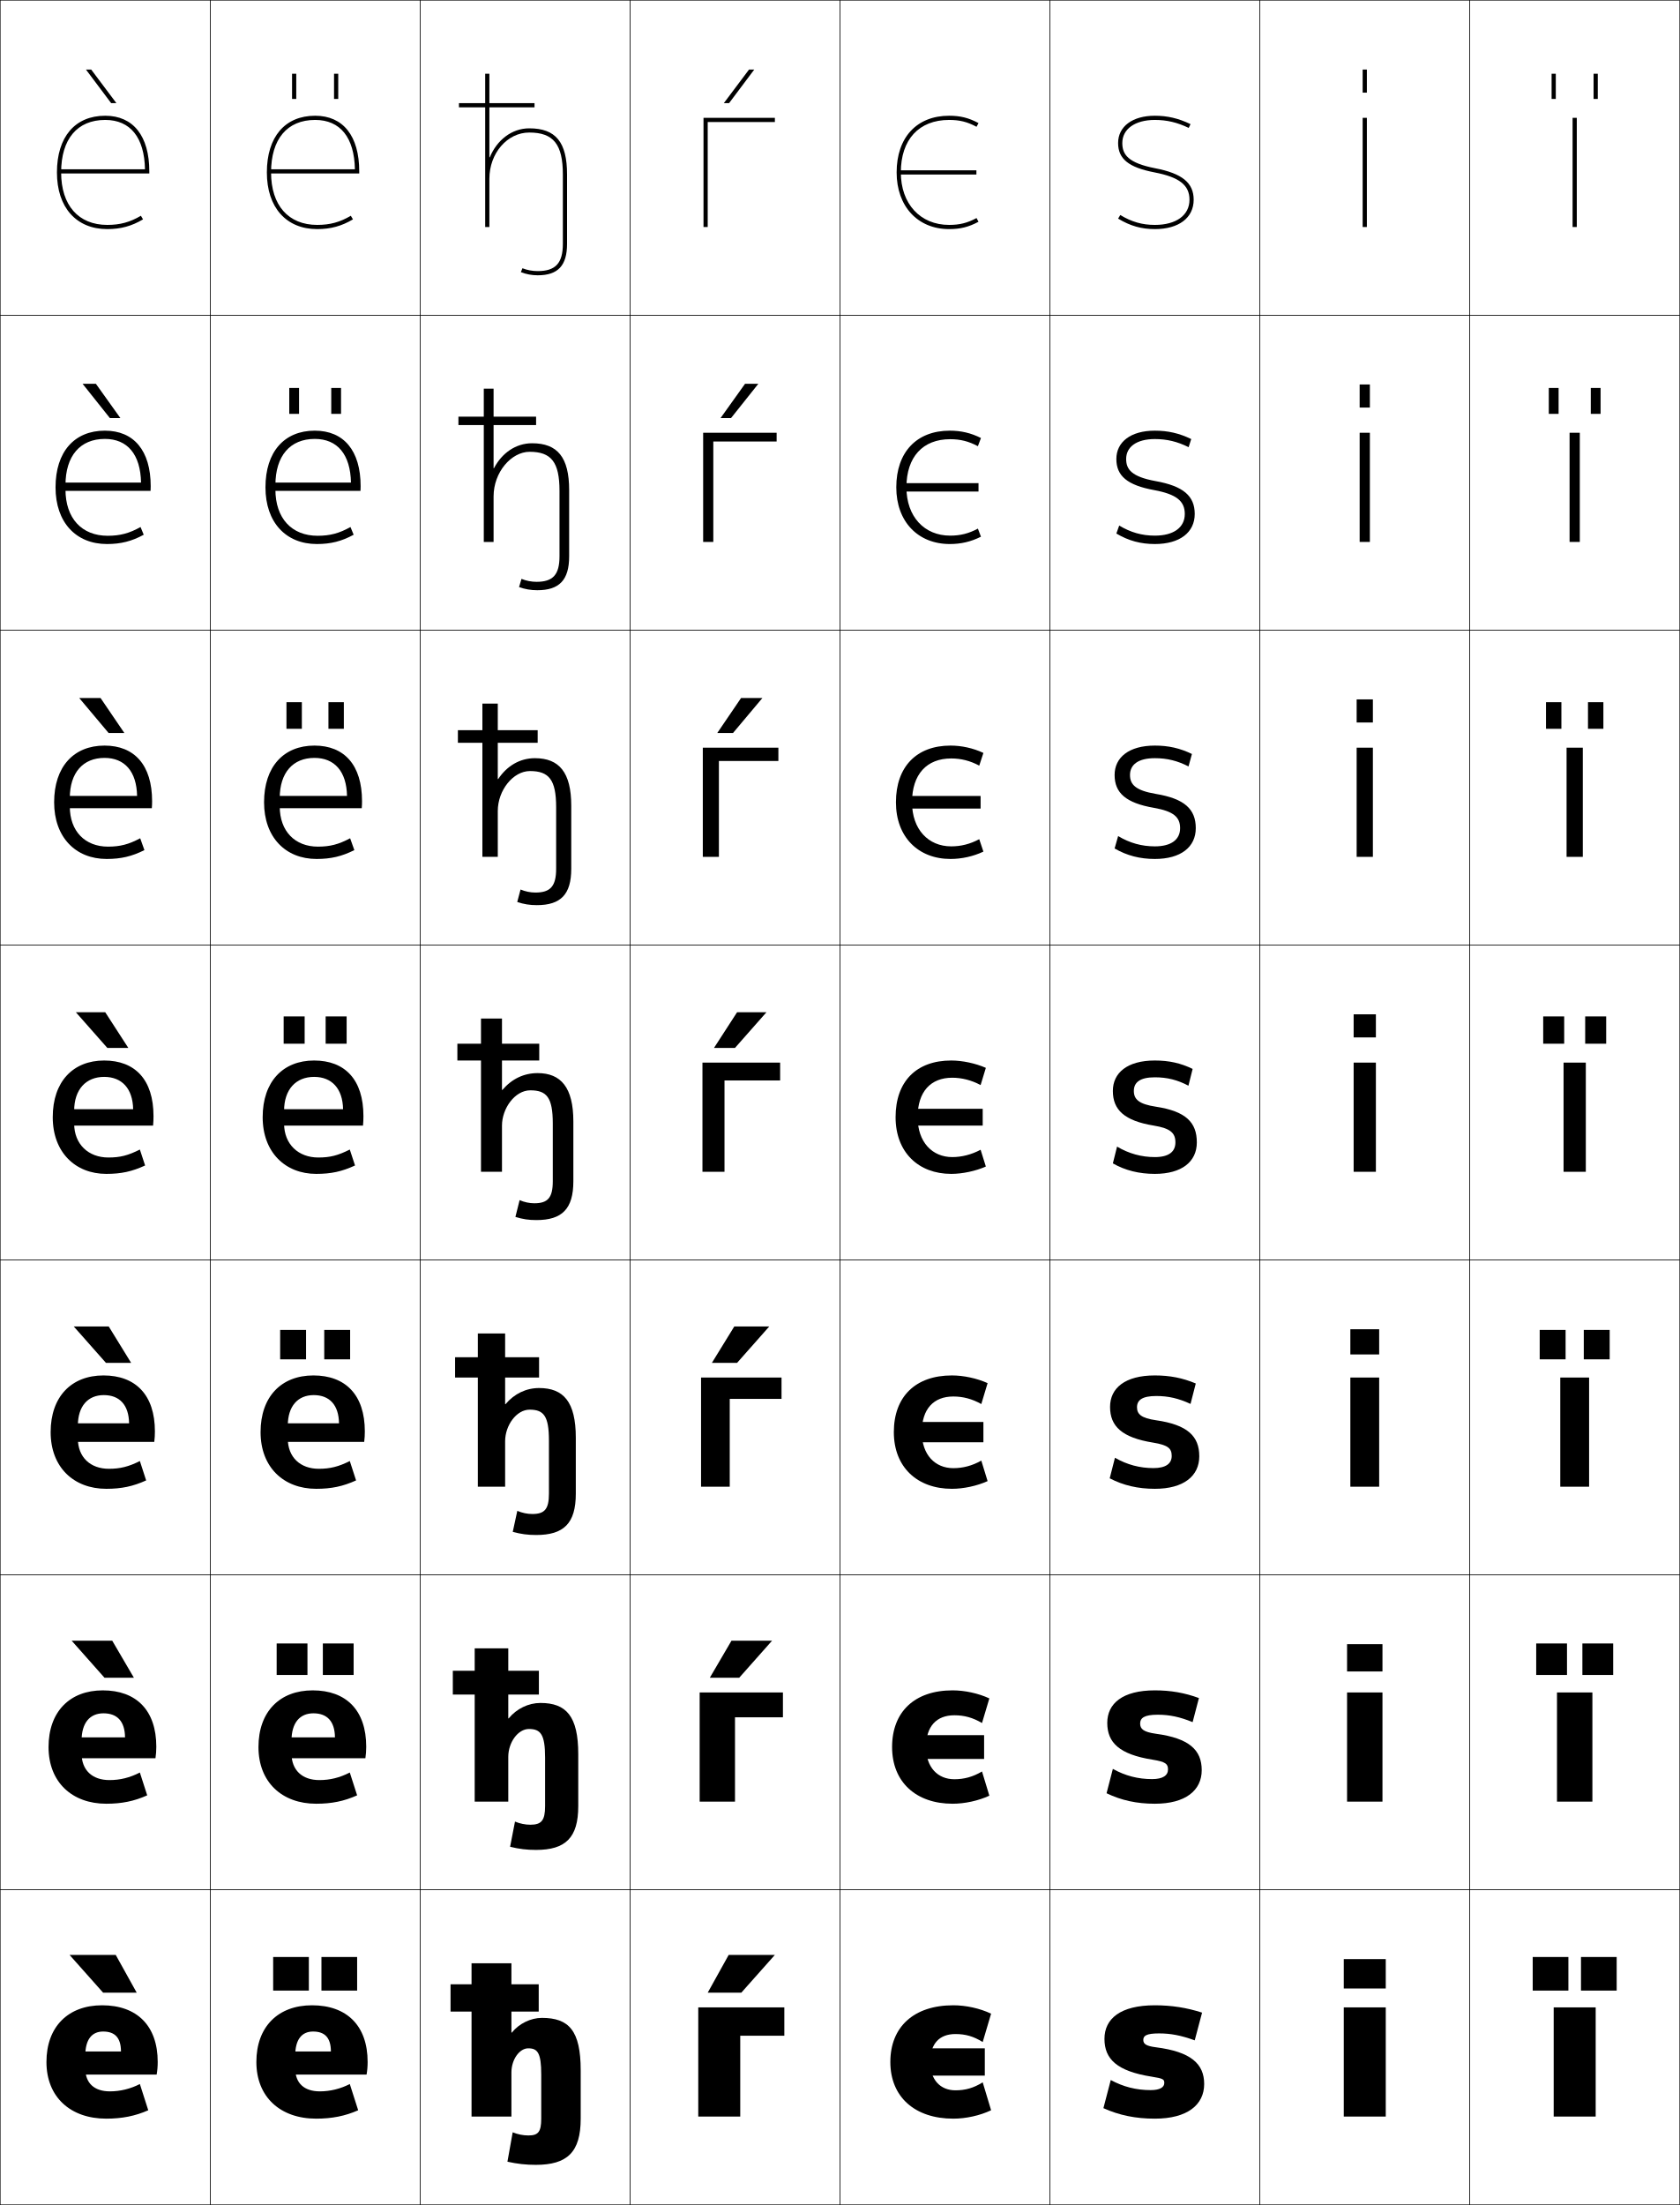
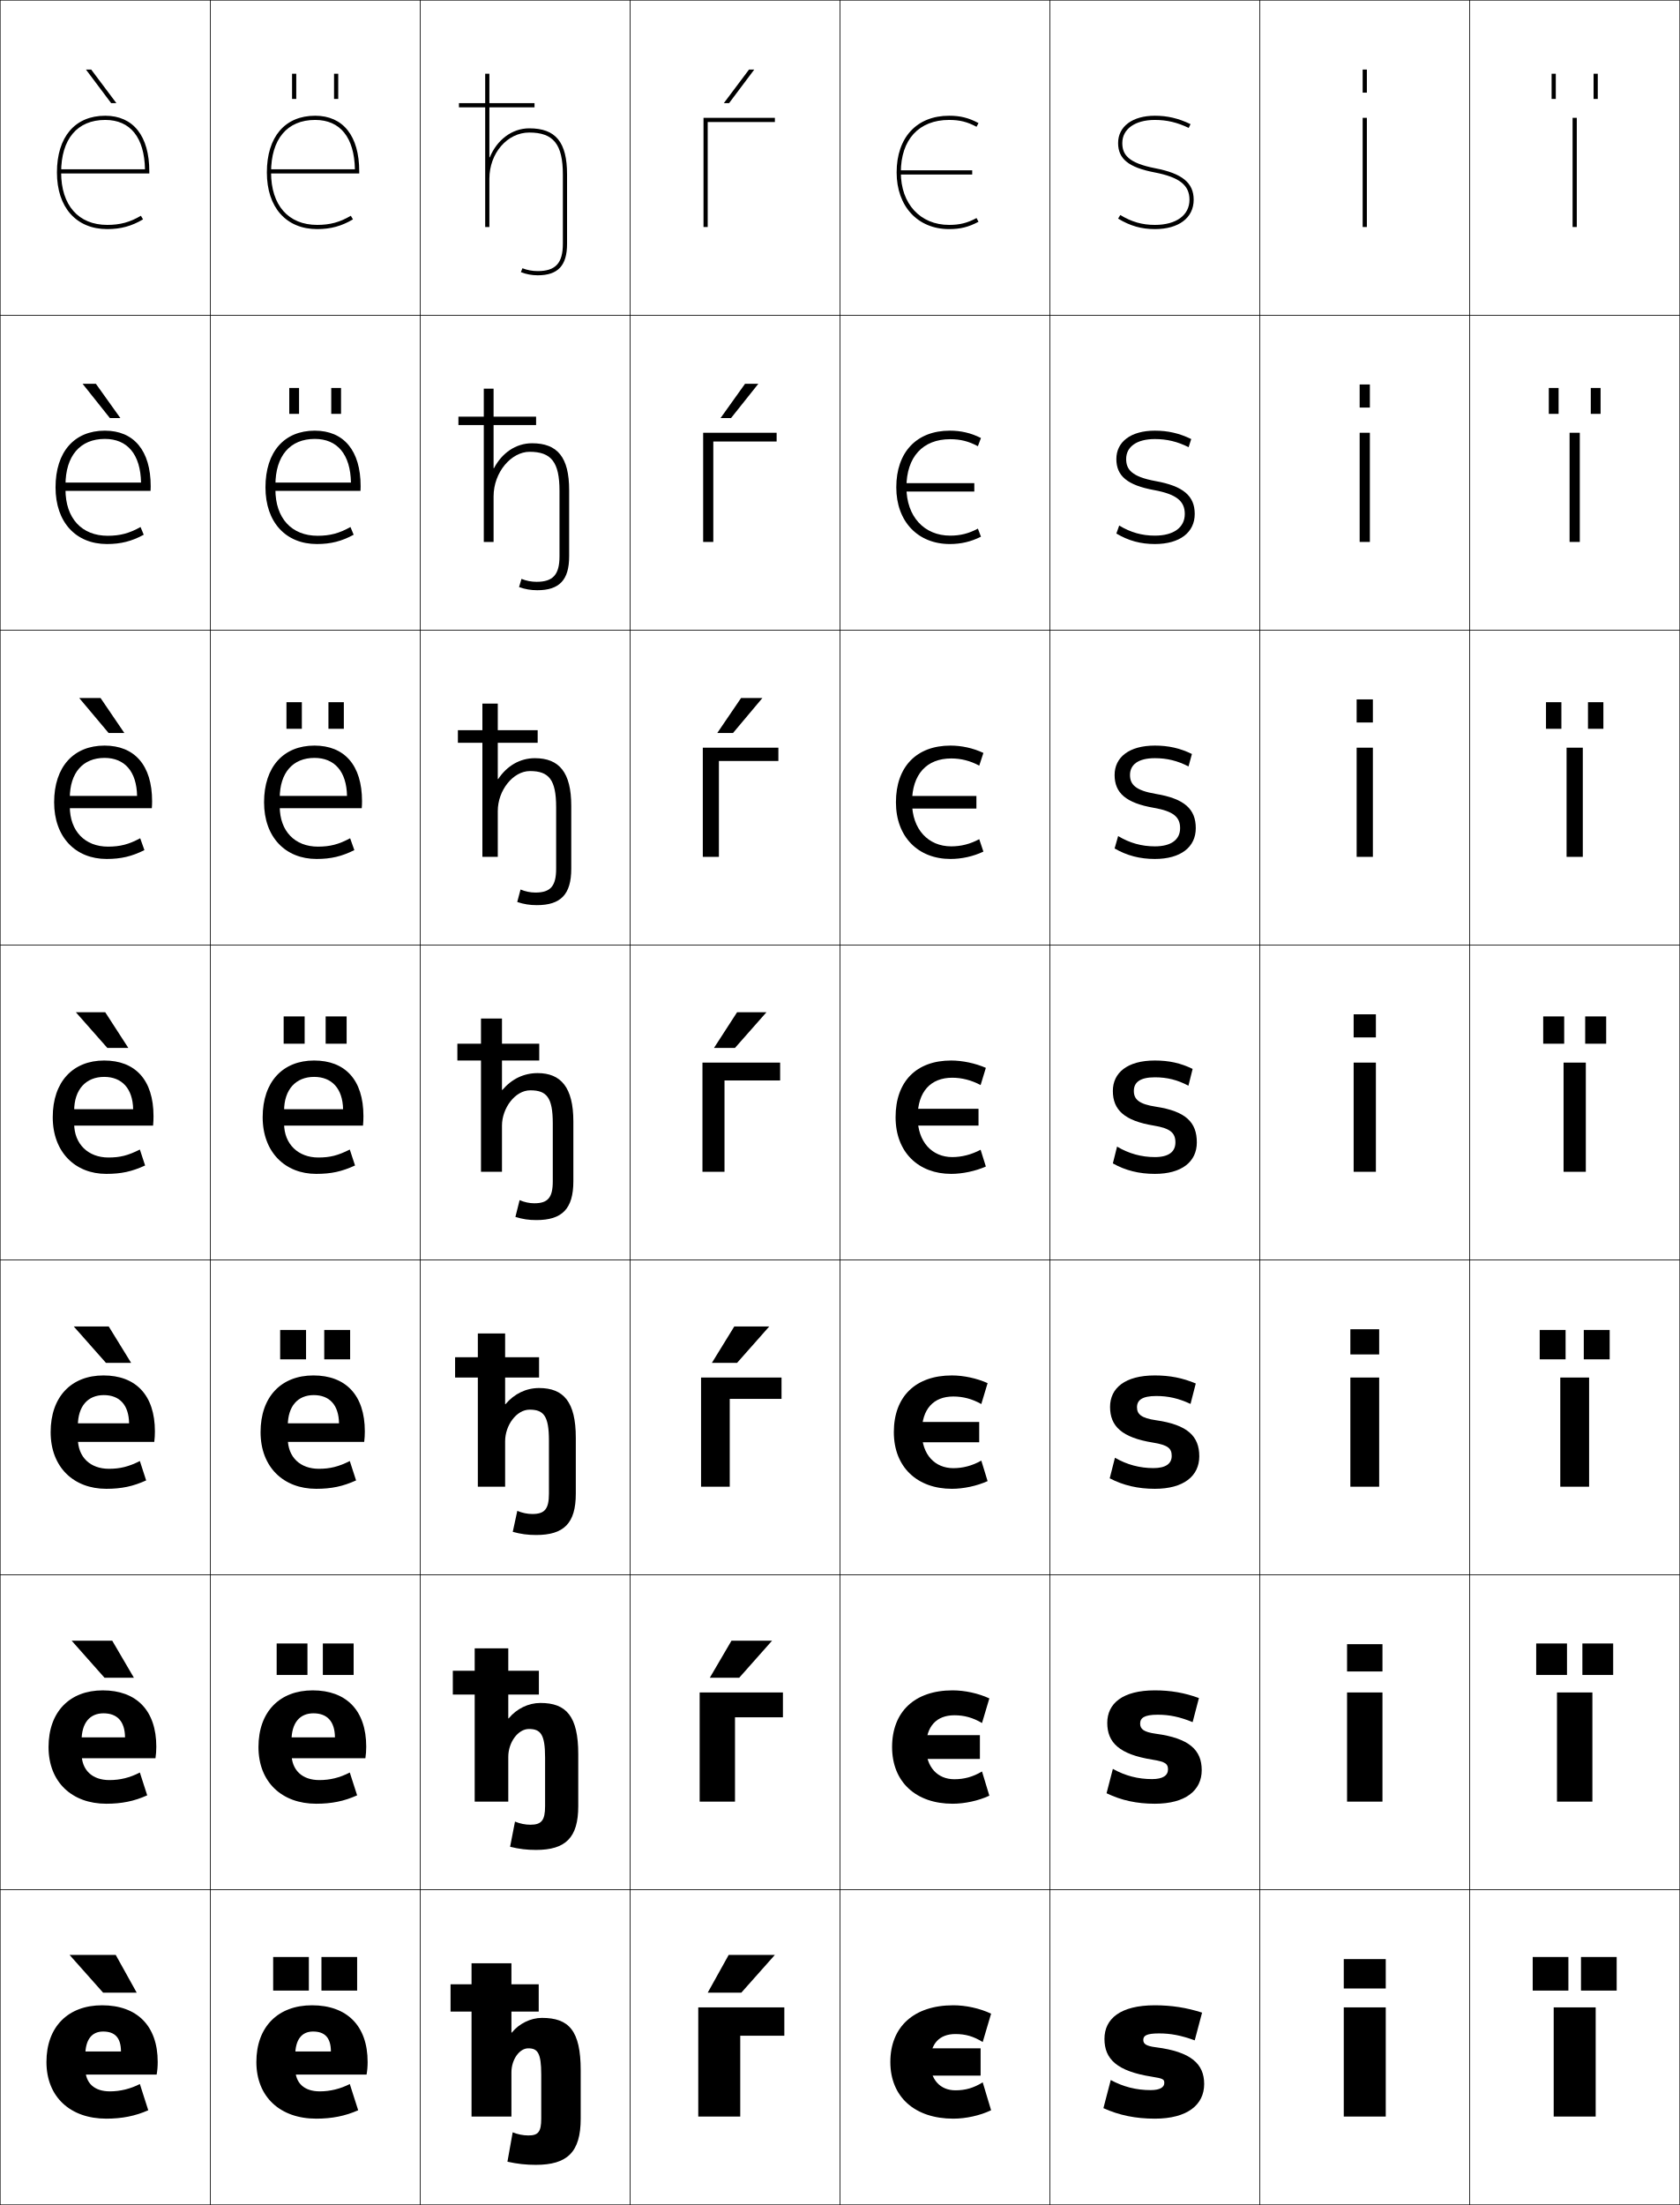
<svg xmlns="http://www.w3.org/2000/svg" width="800.25" height="1050.25" viewBox="0 0 800.25 1050.25" overflow="visible" enable-background="new 0 0 800.25 1050.25" xml:space="preserve">
  <g id="レイヤー1">
    <g>
      <rect x="0.125" y="0.125" fill="none" stroke="#000000" stroke-width="0.25" width="100" height="150" />
      <rect x="0.125" y="150.125" fill="none" stroke="#000000" stroke-width="0.25" width="100" height="150" />
      <rect x="0.125" y="300.125" fill="none" stroke="#000000" stroke-width="0.25" width="100" height="150" />
      <rect x="0.125" y="450.125" fill="none" stroke="#000000" stroke-width="0.25" width="100" height="150" />
      <rect x="0.125" y="600.125" fill="none" stroke="#000000" stroke-width="0.25" width="100" height="150" />
      <rect x="0.125" y="750.125" fill="none" stroke="#000000" stroke-width="0.25" width="100" height="150" />
      <rect x="0.125" y="900.125" fill="none" stroke="#000000" stroke-width="0.25" width="100" height="150" />
      <rect x="100.125" y="0.125" fill="none" stroke="#000000" stroke-width="0.25" width="100" height="150" />
      <rect x="100.125" y="150.125" fill="none" stroke="#000000" stroke-width="0.25" width="100" height="150" />
      <rect x="100.125" y="300.125" fill="none" stroke="#000000" stroke-width="0.25" width="100" height="150" />
      <rect x="100.125" y="450.125" fill="none" stroke="#000000" stroke-width="0.25" width="100" height="150" />
      <rect x="100.125" y="600.125" fill="none" stroke="#000000" stroke-width="0.25" width="100" height="150" />
      <rect x="100.125" y="750.125" fill="none" stroke="#000000" stroke-width="0.25" width="100" height="150" />
      <rect x="100.125" y="900.125" fill="none" stroke="#000000" stroke-width="0.25" width="100" height="150" />
      <rect x="200.125" y="0.125" fill="none" stroke="#000000" stroke-width="0.25" width="100" height="150" />
      <rect x="200.125" y="150.125" fill="none" stroke="#000000" stroke-width="0.25" width="100" height="150" />
      <rect x="200.125" y="300.125" fill="none" stroke="#000000" stroke-width="0.25" width="100" height="150" />
      <rect x="200.125" y="450.125" fill="none" stroke="#000000" stroke-width="0.25" width="100" height="150" />
      <rect x="200.125" y="600.125" fill="none" stroke="#000000" stroke-width="0.25" width="100" height="150" />
      <rect x="200.125" y="750.125" fill="none" stroke="#000000" stroke-width="0.25" width="100" height="150" />
      <rect x="200.125" y="900.125" fill="none" stroke="#000000" stroke-width="0.25" width="100" height="150" />
      <rect x="300.125" y="0.125" fill="none" stroke="#000000" stroke-width="0.25" width="100" height="150" />
      <rect x="300.125" y="150.125" fill="none" stroke="#000000" stroke-width="0.25" width="100" height="150" />
      <rect x="300.125" y="300.125" fill="none" stroke="#000000" stroke-width="0.25" width="100" height="150" />
      <rect x="300.125" y="450.125" fill="none" stroke="#000000" stroke-width="0.25" width="100" height="150" />
      <rect x="300.125" y="600.125" fill="none" stroke="#000000" stroke-width="0.25" width="100" height="150" />
      <rect x="300.125" y="750.125" fill="none" stroke="#000000" stroke-width="0.25" width="100" height="150" />
      <rect x="300.125" y="900.125" fill="none" stroke="#000000" stroke-width="0.25" width="100" height="150" />
      <rect x="400.125" y="0.125" fill="none" stroke="#000000" stroke-width="0.25" width="100" height="150" />
      <rect x="400.125" y="150.125" fill="none" stroke="#000000" stroke-width="0.25" width="100" height="150" />
      <rect x="400.125" y="300.125" fill="none" stroke="#000000" stroke-width="0.25" width="100" height="150" />
      <rect x="400.125" y="450.125" fill="none" stroke="#000000" stroke-width="0.25" width="100" height="150" />
      <rect x="400.125" y="600.125" fill="none" stroke="#000000" stroke-width="0.25" width="100" height="150" />
      <rect x="400.125" y="750.125" fill="none" stroke="#000000" stroke-width="0.25" width="100" height="150" />
      <rect x="400.125" y="900.125" fill="none" stroke="#000000" stroke-width="0.25" width="100" height="150" />
      <rect x="500.125" y="0.125" fill="none" stroke="#000000" stroke-width="0.25" width="100" height="150" />
      <rect x="500.125" y="150.125" fill="none" stroke="#000000" stroke-width="0.25" width="100" height="150" />
      <rect x="500.125" y="300.125" fill="none" stroke="#000000" stroke-width="0.25" width="100" height="150" />
      <rect x="500.125" y="450.125" fill="none" stroke="#000000" stroke-width="0.25" width="100" height="150" />
      <rect x="500.125" y="600.125" fill="none" stroke="#000000" stroke-width="0.25" width="100" height="150" />
      <rect x="500.125" y="750.125" fill="none" stroke="#000000" stroke-width="0.25" width="100" height="150" />
      <rect x="500.125" y="900.125" fill="none" stroke="#000000" stroke-width="0.25" width="100" height="150" />
      <rect x="600.125" y="0.125" fill="none" stroke="#000000" stroke-width="0.25" width="100" height="150" />
      <rect x="600.125" y="150.125" fill="none" stroke="#000000" stroke-width="0.25" width="100" height="150" />
      <rect x="600.125" y="300.125" fill="none" stroke="#000000" stroke-width="0.25" width="100" height="150" />
      <rect x="600.125" y="450.125" fill="none" stroke="#000000" stroke-width="0.25" width="100" height="150" />
      <rect x="600.125" y="600.125" fill="none" stroke="#000000" stroke-width="0.25" width="100" height="150" />
      <rect x="600.125" y="750.125" fill="none" stroke="#000000" stroke-width="0.25" width="100" height="150" />
      <rect x="600.125" y="900.125" fill="none" stroke="#000000" stroke-width="0.25" width="100" height="150" />
      <rect x="700.125" y="0.125" fill="none" stroke="#000000" stroke-width="0.25" width="100" height="150" />
      <rect x="700.125" y="150.125" fill="none" stroke="#000000" stroke-width="0.25" width="100" height="150" />
      <rect x="700.125" y="300.125" fill="none" stroke="#000000" stroke-width="0.25" width="100" height="150" />
      <rect x="700.125" y="450.125" fill="none" stroke="#000000" stroke-width="0.25" width="100" height="150" />
      <rect x="700.125" y="600.125" fill="none" stroke="#000000" stroke-width="0.25" width="100" height="150" />
      <rect x="700.125" y="750.125" fill="none" stroke="#000000" stroke-width="0.25" width="100" height="150" />
      <rect x="700.125" y="900.125" fill="none" stroke="#000000" stroke-width="0.25" width="100" height="150" />
    </g>
    <g>
      <g>
        <path d="M40.625,979.125c0-7.795,3.205-11.5,8.5-11.5c5.596,0,8.5,2.949,8.5,9.5h-24.5v11h41.5       c0.344-2.012,0.5-3.857,0.5-6c0-17.26-9.861-27-26.5-27c-16.188,0-26.5,10.256-26.5,27       c0,16.705,11.418,27,28.5,27c7.474,0,13.85-1.26,20-4l-4-12.5c-4.469,2.312-9.453,3.5-14.25,3.5       c-7.521,0-11.75-3.945-11.75-11V979.125z" />
        <polygon points="49.125,949.125 33.125,931.125 55.125,931.125 65.125,949.125 " />
      </g>
      <g>
        <path d="M38.858,829.125c0-8.616,4.021-13.067,10.434-13.067       c6.534,0,10.206,3.806,10.266,11.467H32.292v9.934h41.767       c0.278-1.836,0.4-3.594,0.4-5.5c0-17.328-9.526-26.833-25.5-26.833       c-15.73,0-25.833,10.184-25.833,27c0,16.706,11.196,27,27.5,27       c7.349,0,13.293-1.206,19.5-4l-3.5-10.866       c-4.864,2.493-9.444,3.599-14.5,3.599c-8.161,0-13.267-4.711-13.267-12.732V829.125z" />
        <polygon points="53.458,781.458 63.791,799.125 49.792,799.125 34.125,781.458 " />
      </g>
      <g>
        <path d="M37.091,679.125c0-9.437,4.836-14.634,12.367-14.634       c7.473,0,11.911,4.662,12.033,13.434H31.458v8.867h42.033       c0.213-1.66,0.3-3.33,0.3-5c0-17.396-9.191-26.667-24.5-26.667       c-15.273,0-25.167,10.111-25.167,27c0,16.708,10.975,27,26.5,27c7.224,0,12.738-1.153,19-4       l-3-9.233c-5.26,2.676-9.436,3.699-14.75,3.699       c-8.8,0-14.784-5.478-14.784-14.466V679.125z" />
        <polygon points="51.792,631.792 62.458,649.125 50.458,649.125 35.125,631.792 " />
      </g>
      <g>
        <path d="M35.324,529.125c0-10.258,5.652-16.201,14.301-16.201       c8.412,0,13.617,5.52,13.8,15.4H30.625V536.125h42.3       c0.147-1.484,0.2-3.066,0.2-4.5c0-17.465-8.855-26.5-23.5-26.5       c-14.816,0-24.5,10.039-24.5,27c0,16.709,10.753,27,25.5,27c7.099,0,12.182-1.1,18.5-4       l-2.5-7.6c-5.656,2.857-9.428,3.799-15,3.799       c-9.439,0-16.301-6.244-16.301-16.199V529.125z" />
        <polygon points="50.125,482.125 61.125,499.125 51.125,499.125 36.125,482.125 " />
      </g>
      <g>
        <path d="M33.257,380.125c0-12.135,6.32-19.134,16.534-19.134       c9.601,0,15.294,6.468,15.514,18.1H29.791v5.867H72.325       c0.098-0.99,0.133-2.378,0.133-3.333c0-17.257-8.455-26.5-22.667-26.5       c-14.679,0-24,10.057-24,27c0,16.69,10.234,27,25,27c6.855,0,11.993-1.211,18.003-4.214       l-2.008-5.64c-5.482,2.924-9.591,3.986-15.329,3.986       c-10.885,0-18.201-7.278-18.201-19.132V380.125z" />
        <polygon points="51.733,349.125 37.73,332.458 47.896,332.458 59.232,349.125 " />
      </g>
      <g>
        <path d="M31.191,231.125c0-14.011,6.987-22.067,18.767-22.067       c10.79,0,16.972,7.417,17.229,20.8H28.958v3.934h42.767       c0.049-0.495,0.066-1.688,0.066-2.167c0-17.049-8.055-26.5-21.833-26.5       c-14.541,0-23.5,10.076-23.5,27c0,16.672,9.715,27,24.5,27       c6.612,0,11.804-1.321,17.507-4.427l-1.515-3.679       c-5.31,2.99-9.755,4.172-15.659,4.172c-12.33,0-20.1-8.312-20.1-22.066       V231.125z" />
        <polygon points="52.341,199.125 39.335,182.792 45.667,182.792 57.339,199.125 " />
      </g>
      <g>
        <path d="M29.125,82.125c0-15.888,7.654-25,21-25c11.979,0,18.649,8.365,18.943,23.5H28.125v2h43v-1       c0-16.842-7.654-26.5-21-26.5c-14.402,0-23,10.094-23,27c0,16.654,9.196,27,24,27       c6.369,0,11.615-1.432,17.011-4.641l-1.022-1.719       C61.977,105.821,57.194,107.125,51.125,107.125C37.35,107.125,29.125,97.779,29.125,82.125L29.125,82.125       z" />
        <polygon points="52.949,49.125 40.94,33.125 43.439,33.125 55.447,49.125 " />
      </g>
    </g>
    <g>
      <g>
        <polygon points="352.625,1008.125 332.625,1008.125 332.625,956.125 373.625,956.125 373.625,969.625 352.625,969.625 " />
        <polygon points="353.125,949.125 369.125,931.125 347.125,931.125 337.125,949.125 " />
      </g>
      <g>
        <polygon points="350.125,858.125 333.292,858.125 333.292,806.125 372.958,806.125 372.958,817.958        350.125,817.958 " />
        <polygon points="348.458,781.458 338.125,799.125 352.125,799.125 367.792,781.458 " />
      </g>
      <g>
        <polygon points="347.625,708.125 333.958,708.125 333.958,656.125 372.292,656.125 372.292,666.292        347.625,666.292 " />
        <polygon points="349.792,631.792 339.125,649.125 351.125,649.125 366.458,631.792 " />
      </g>
      <g>
        <polygon points="345.125,558.125 334.625,558.125 334.625,506.125 371.625,506.125 371.625,514.625 345.125,514.625 " />
        <polygon points="351.125,482.125 340.125,499.125 350.125,499.125 365.125,482.125 " />
      </g>
      <g>
        <polygon points="342.458,408.125 334.792,408.125 334.792,356.125 370.791,356.125        370.791,362.458 342.458,362.458 " />
        <polygon points="349.183,349.125 363.187,332.458 353.021,332.458 341.684,349.125 " />
      </g>
      <g>
        <polygon points="339.792,258.125 334.958,258.125 334.958,206.125 369.958,206.125 369.958,210.292        339.792,210.292 " />
        <polygon points="348.242,199.125 361.249,182.792 354.915,182.792 343.244,199.125 " />
      </g>
      <g>
        <polygon points="337.125,108.125 335.125,108.125 335.125,56.125 369.125,56.125 369.125,58.125 337.125,58.125 " />
        <polygon points="347.301,49.125 359.311,33.125 356.811,33.125 344.803,49.125 " />
      </g>
    </g>
    <g>
      <g>
        <path d="M465.18,103.862C460.806,106.209,457.146,107.125,452.125,107.125       c-13.757,0-23-10.048-23-25c0-15.655,8.598-25,23-25c5.018,0,8.678,0.913,13.055,3.261       L466.125,58.625c-4.721-2.534-8.732-3.5-14-3.5c-15.42,0-25,10.345-25,27       c0,16.147,10.047,27,25,27c5.269,0,9.281-0.968,14-3.5L465.18,103.862z" />
-         <rect x="428.125" y="81.124" width="37" height="2" />
+         <rect x="428.125" y="81.124" width="35" height="2" />
      </g>
      <g>
        <path d="M465.828,212.531c-4.367-2.344-8.363-3.341-13.203-3.341       c-13.019,0-20.833,8.429-20.833,22.935c0,13.954,8.514,23,20.833,23       c4.843,0,8.849-1.006,13.203-3.342l1.463,3.842c-4.796,2.419-9.571,3.5-14.833,3.5       c-15.169,0-25.5-10.662-25.5-27c0-16.78,9.687-27,25.5-27       c5.261,0,10.035,1.082,14.833,3.5L465.828,212.531z" />
-         <rect x="429.458" y="230.124" width="36.667" height="4" />
+         <rect x="429.458" y="230.124" width="34.667" height="4" />
      </g>
      <g>
        <path d="M466.477,364.677c-4.356-2.34-8.689-3.42-13.352-3.42       c-11.634,0-18.667,7.512-18.667,20.868c0,12.956,7.785,21,18.667,21       c4.666,0,9.018-1.097,13.352-3.421l1.981,5.921       c-4.874,2.306-10.411,3.5-15.666,3.5c-15.385,0-26-10.47-26-27c0-16.905,9.793-27,26-27       c5.254,0,10.789,1.198,15.666,3.5L466.477,364.677z" />
-         <rect x="430.792" y="379.124" width="36.333" height="6" />
+         <rect x="430.792" y="379.124" width="34.333" height="6" />
      </g>
      <g>
        <path d="M467.125,516.823c-4.347-2.336-9.016-3.5-13.5-3.5c-10.25,0-16.5,6.596-16.5,18.802       c0,11.958,7.056,19,16.5,19c4.489,0,9.187-1.187,13.5-3.5l2.5,8       c-4.952,2.193-11.252,3.5-16.5,3.5c-15.601,0-26.5-10.278-26.5-27c0-17.03,9.9-27,26.5-27       c5.248,0,11.545,1.314,16.5,3.5L467.125,516.823z" />
-         <rect x="432.125" y="528.124" width="36" height="8" />
+         <rect x="432.125" y="528.124" width="34" height="8" />
      </g>
      <g>
        <path d="M467.458,695.69l3,9.768c-5.091,2.312-11.509,3.667-17,3.667       c-16.526,0-27.667-10.312-27.667-27c0-16.877,10.277-27,27.667-27       c5.491,0,11.908,1.357,17,3.666l-3,9.966c-4.369-2.469-8.749-3.601-13.333-3.601       c-9.368,0-15,5.923-15,16.969c0,10.829,6.338,17.166,15,17.166       C458.685,699.291,463.125,698.143,467.458,695.69z" />
-         <rect x="433.125" y="677.291" width="35.333" height="9.667" />
+         <rect x="433.125" y="677.291" width="33.333" height="9.667" />
      </g>
      <g>
        <path d="M467.792,843.757l3.5,11.534c-5.23,2.429-11.766,3.833-17.5,3.833       c-17.453,0-28.834-10.343-28.834-27c0-16.724,10.653-27,28.834-27       c5.734,0,12.271,1.401,17.5,3.834l-3.5,11.732       c-4.394-2.601-8.483-3.7-13.167-3.7c-8.487,0-13.5,5.249-13.5,15.134       c0,9.702,5.62,15.334,13.5,15.334C459.256,847.458,463.438,846.348,467.792,843.757z       " />
-         <rect x="434.125" y="826.458" width="34.667" height="11.333" />
+         <rect x="434.125" y="826.458" width="32.667" height="11.333" />
      </g>
      <g>
        <path d="M468.125,991.823l4,13.301c-5.369,2.547-12.022,4-18,4c-18.379,0-30-10.375-30-27       c0-16.57,11.029-27,30-27c5.978,0,12.635,1.444,18,4l-4,13.5       c-4.416-2.732-8.217-3.801-13-3.801c-7.605,0-12,4.576-12,13.301       c0,8.574,4.902,13.5,12,13.5C459.826,995.624,463.752,994.552,468.125,991.823z" />
-         <rect x="435.125" y="975.625" width="34" height="13" />
+         <rect x="435.125" y="975.625" width="32" height="13" />
      </g>
    </g>
    <g>
      <path d="M569.125,971.824l3.5-13.199c-7.34-2.385-14.658-3.5-22.5-3.5c-16.469,0-24,6.445-24,16      c0,9.613,5.95,15.395,22.5,18c5.525,0.871,6,1.272,6,3c0,2.01-1.992,3.4-6.5,3.4      c-6.853,0-13.023-1.561-19-4.801l-3.5,13.4c7.549,3.395,15.33,5,24.5,5      c15.498,0,23.5-6.598,23.5-16.5c0-9.561-6.234-15.371-23-17.5c-4.721-0.604-6-1.623-6-3.5      c0-1.955,1.4-3.1,7.5-3.1C557.631,968.525,562.521,969.436,569.125,971.824z" />
      <path d="M568.125,820.258l3-11.467c-6.78-2.507-13.509-3.666-21-3.666      c-15.36,0-22.667,6.255-22.667,15.5c0,9.41,5.797,14.999,21.5,17.5      c6.351,1.018,7.434,2.035,7.434,4.666c0,2.84-2.4,4.601-7.601,4.601      c-6.669,0-12.818-1.586-18.666-4.867l-3,11.601c6.992,3.378,14.385,5,23,5      c14.6,0,22.333-6.327,22.333-16c0-9.557-5.902-15.191-21.833-17.334      c-5.82-0.809-7.5-2.236-7.5-4.833c0-2.665,1.902-4.232,8.333-4.232      C557.093,816.726,561.987,817.746,568.125,820.258z" />
      <path d="M567.125,668.691l2.5-9.733c-6.22-2.629-12.358-3.833-19.5-3.833      c-14.251,0-21.333,6.065-21.333,15c0,9.208,5.644,14.604,20.5,17      c7.176,1.164,8.866,2.798,8.866,6.333c0,3.669-2.808,5.801-8.7,5.801      c-6.486,0-12.613-1.611-18.333-4.934l-2.5,9.8c6.436,3.36,13.44,5,21.5,5      c13.702,0,21.167-6.056,21.167-15.5c0-9.552-5.57-15.011-20.667-17.167      c-6.92-1.015-9-2.85-9-6.166c0-3.375,2.404-5.367,9.167-5.367      C556.556,664.925,561.454,666.058,567.125,668.691z" />
      <path d="M550.125,513.125c5.894,0,10.796,1.244,16,4l2-8c-5.66-2.752-11.209-4-18-4      c-13.143,0-20,5.875-20,14.5c0,9.006,5.49,14.209,19.5,16.5      c8.002,1.311,10.3,3.561,10.3,8c0,4.498-3.216,7-9.8,7      c-6.304,0-12.409-1.637-18-5l-2,8c5.879,3.344,12.495,5,20,5c12.805,0,20-5.785,20-15      c0-9.547-5.237-14.83-19.5-17c-8.02-1.221-10.5-3.463-10.5-7.5      C540.125,515.541,543.031,513.125,550.125,513.125z" />
      <path d="M550.125,355.125c-12.306,0-19.167,5.617-19.167,14      c0,8.521,5.332,13.341,18.771,15.66c9.286,1.635,12.43,4.393,12.43,9.673      c0,5.466-4.252,8.667-12.033,8.667c-6.209,0-11.972-1.576-17.488-4.904      l-1.679,5.904C536.8,407.521,543.012,409.125,550.125,409.125      c12.34,0,19.5-5.646,19.5-14.667c0-9.041-5.317-14.057-19.104-16.328      c-9.688-1.653-12.229-4.517-12.229-9.006c0-4.951,3.965-8,11.833-8      c5.826,0,10.753,1.221,16.044,3.934l1.622-5.934      C562.08,356.358,556.626,355.125,550.125,355.125z" />
      <path d="M550.125,205.125c-11.468,0-18.333,5.359-18.333,13.5      c0,8.037,5.174,12.472,18.04,14.82c10.57,1.96,14.56,5.225,14.56,11.347      c0,6.434-5.287,10.333-14.267,10.333c-6.114,0-11.533-1.514-16.976-4.807      L531.792,254.125c5.805,3.448,11.612,5,18.333,5c11.876,0,19-5.505,19-14.333      c0-8.536-5.396-13.283-18.707-15.655c-11.354-2.085-13.96-5.571-13.96-10.512      c0-5.818,5.025-9.5,13.667-9.5c5.76,0,10.711,1.197,16.089,3.867l1.244-3.867      C561.696,206.343,556.337,205.125,550.125,205.125z" />
      <path d="M567.125,59.125c-5.812-2.797-11.077-4-17-4c-10.631,0-17.5,5.102-17.5,13      c0,7.553,5.016,11.604,17.311,13.98C561.79,84.391,566.625,88.162,566.625,95.125      c0,7.402-6.322,12-16.5,12c-6.02,0-11.096-1.453-16.463-4.711L532.625,104.125      c5.768,3.5,11.172,5,17.5,5c11.411,0,18.5-5.365,18.5-14      c0-8.029-5.477-12.51-18.311-14.982C537.293,77.625,534.625,73.518,534.625,68.125      c0-6.685,6.084-11,15.5-11c5.692,0,10.668,1.173,16.133,3.801L567.125,59.125z" />
    </g>
    <g>
      <g>
        <rect x="640.125" y="933.125" width="20" height="14" />
        <rect x="640.125" y="956.125" width="20" height="52" />
      </g>
      <g>
        <rect x="641.691" y="783.125" width="16.867" height="13" />
        <rect x="641.691" y="806.125" width="16.867" height="52" />
      </g>
      <g>
        <rect x="643.259" y="633.125" width="13.732" height="12" />
        <rect x="643.259" y="656.125" width="13.732" height="52" />
      </g>
      <g>
        <rect x="644.825" y="483.125" width="10.6" height="11" />
        <rect x="644.825" y="506.125" width="10.6" height="52" />
      </g>
      <g>
        <rect x="646.258" y="333.125" width="7.733" height="11" />
        <rect x="646.258" y="356.125" width="7.733" height="52" />
      </g>
      <g>
        <rect x="647.691" y="183.125" width="4.867" height="11" />
        <rect x="647.691" y="206.125" width="4.867" height="52" />
      </g>
      <g>
        <rect x="649.125" y="33.125" width="2" height="11" />
        <rect x="649.125" y="56.125" width="2" height="52" />
      </g>
    </g>
    <g>
      <g>
        <path d="M140.625,979.125c0-7.793,3.205-11.5,8.5-11.5c5.596,0,8.5,2.949,8.5,9.5h-24.5v11h41.5       c0.344-2.01,0.5-3.857,0.5-6c0-17.26-9.861-27-26.5-27c-16.188,0-26.5,10.256-26.5,27       c0,16.707,11.418,27,28.5,27c7.474,0,13.85-1.26,20-4l-4-12.5c-4.469,2.312-9.453,3.5-14.25,3.5       c-7.521,0-11.75-3.943-11.75-11V979.125z" />
        <g>
          <rect x="130.125" y="932.125" width="17" height="16" />
          <rect x="153.125" y="932.125" width="17" height="16" />
        </g>
      </g>
      <g>
        <path d="M138.858,829.125c0-8.614,4.021-13.067,10.433-13.067       c6.535,0,10.206,3.807,10.267,11.467h-27.267v9.934h41.766       c0.279-1.834,0.4-3.594,0.4-5.5c0-17.328-9.526-26.833-25.5-26.833       c-15.73,0-25.833,10.184-25.833,27c0,16.707,11.197,27,27.5,27       c7.349,0,13.294-1.206,19.5-4L166.625,844.259c-4.865,2.493-9.445,3.599-14.5,3.599       c-8.161,0-13.267-4.71-13.267-12.732V829.125z" />
        <g>
          <rect x="131.792" y="782.791" width="14.667" height="15" />
          <rect x="153.792" y="782.791" width="14.667" height="15" />
        </g>
      </g>
      <g>
        <path d="M137.091,679.125c0-9.437,4.836-14.634,12.367-14.634       c7.473,0,11.912,4.663,12.033,13.434h-30.033v8.867h42.033       c0.213-1.66,0.3-3.33,0.3-5c0-17.396-9.19-26.667-24.5-26.667       c-15.274,0-25.167,10.111-25.167,27c0,16.708,10.975,27,26.5,27c7.224,0,12.738-1.153,19-4       l-3-9.233c-5.26,2.676-9.436,3.699-14.75,3.699       c-8.8,0-14.784-5.477-14.784-14.466V679.125z" />
        <g>
          <rect x="133.458" y="633.458" width="12.333" height="14" />
          <rect x="154.458" y="633.458" width="12.333" height="14" />
        </g>
      </g>
      <g>
        <path d="M135.324,529.125c0-10.258,5.652-16.201,14.301-16.201       c8.412,0,13.617,5.521,13.8,15.4H130.625V536.125h42.3       c0.147-1.484,0.2-3.066,0.2-4.5c0-17.464-8.855-26.5-23.5-26.5       c-14.816,0-24.5,10.039-24.5,27c0,16.709,10.753,27,25.5,27c7.099,0,12.182-1.1,18.5-4       l-2.5-7.6c-5.656,2.857-9.428,3.799-15,3.799       c-9.439,0-16.301-6.244-16.301-16.199V529.125z" />
        <g>
          <rect x="135.125" y="484.125" width="10" height="13" />
          <rect x="155.125" y="484.125" width="10" height="13" />
        </g>
      </g>
      <g>
        <path d="M133.258,380.125c0-12.135,6.319-19.134,16.534-19.134       c9.601,0,15.294,6.469,15.514,18.1h-35.514v5.867h42.533       c0.098-0.99,0.133-2.378,0.133-3.333c0-17.256-8.455-26.5-22.667-26.5       c-14.678,0-24,10.057-24,27c0,16.69,10.234,27,25,27       c6.855,0,11.993-1.21,18.004-4.214l-2.007-5.64       c-5.483,2.924-9.591,3.986-15.33,3.986c-10.885,0-18.2-7.278-18.2-19.132       V380.125z" />
        <g>
          <rect x="136.458" y="334.458" width="7.333" height="12.667" />
          <rect x="156.458" y="334.458" width="7.333" height="12.667" />
        </g>
      </g>
      <g>
        <path d="M131.191,231.125c0-14.01,6.987-22.067,18.767-22.067       c10.79,0,16.972,7.417,17.229,20.8h-38.229v3.934h42.767       c0.049-0.495,0.066-1.688,0.066-2.167c0-17.048-8.054-26.5-21.833-26.5       c-14.541,0-23.5,10.076-23.5,27c0,16.672,9.715,27,24.5,27       c6.612,0,11.804-1.32,17.507-4.427l-1.515-3.679       c-5.31,2.99-9.755,4.172-15.659,4.172c-12.33,0-20.101-8.312-20.101-22.066       V231.125z" />
        <g>
          <rect x="137.792" y="184.792" width="4.667" height="12.333" />
          <rect x="157.792" y="184.792" width="4.667" height="12.333" />
        </g>
      </g>
      <g>
        <path d="M129.125,82.125c0-15.887,7.654-25,21-25c11.979,0,18.649,8.365,18.943,23.5H128.125v2h43v-1       c0-16.84-7.654-26.5-21-26.5c-14.402,0-23,10.094-23,27c0,16.654,9.196,27,24,27       c6.369,0,11.615-1.431,17.011-4.641l-1.022-1.719       c-5.137,3.057-9.919,4.359-15.988,4.359C137.35,107.125,129.125,97.779,129.125,82.125       L129.125,82.125z" />
        <g>
          <rect x="139.125" y="35.125" width="2" height="12" />
          <rect x="159.125" y="35.125" width="2" height="12" />
        </g>
      </g>
    </g>
    <g>
      <g>
        <rect x="740.125" y="956.125" width="20" height="52" />
        <g>
          <rect x="730.125" y="932.125" width="17" height="16" />
          <rect x="753.125" y="932.125" width="17" height="16" />
        </g>
      </g>
      <g>
        <rect x="741.691" y="806.125" width="16.866" height="52" />
        <g>
          <rect x="731.791" y="782.791" width="14.667" height="15" />
          <rect x="753.792" y="782.791" width="14.666" height="15" />
        </g>
      </g>
      <g>
        <rect x="743.259" y="656.125" width="13.732" height="52" />
        <g>
          <rect x="733.458" y="633.458" width="12.334" height="14" />
          <rect x="754.458" y="633.458" width="12.334" height="14" />
        </g>
      </g>
      <g>
        <rect x="744.825" y="506.125" width="10.6" height="52" />
        <g>
          <rect x="735.125" y="484.125" width="10" height="13" />
          <rect x="755.125" y="484.125" width="10" height="13" />
        </g>
      </g>
      <g>
        <rect x="746.259" y="356.125" width="7.732" height="52" />
        <g>
          <rect x="736.458" y="334.458" width="7.333" height="12.667" />
          <rect x="756.458" y="334.458" width="7.334" height="12.667" />
        </g>
      </g>
      <g>
        <rect x="747.691" y="206.125" width="4.867" height="52" />
        <g>
          <rect x="737.792" y="184.792" width="4.666" height="12.333" />
          <rect x="757.792" y="184.792" width="4.666" height="12.333" />
        </g>
      </g>
      <g>
        <rect x="749.125" y="56.125" width="2" height="52" />
        <g>
          <rect x="739.125" y="35.125" width="2" height="12" />
          <rect x="759.125" y="35.125" width="2" height="12" />
        </g>
      </g>
    </g>
    <g>
      <path d="M231.125,35.125v73h2v-23c0-12.131,8.523-22,19-22c11.514,0,16,5.606,16,20v33      c0,9.233-3.477,13-12,13c-2.488,0-5.066-0.482-7.259-1.357L248.125,129.625      c2.427,0.969,5.263,1.5,8,1.5c9.682,0,14-4.625,14-15v-33c0-15.42-5.383-22-18-22      c-8.387,0-15.438,5.648-18.8,13.791H233.125V35.125H231.125z" />
      <rect x="218.625" y="49.125" width="36" height="2" />
    </g>
    <g>
      <g>
        <path d="M224.625,935.125v73h19v-21c0-6.262,3.884-11.5,8-11.5c4.444,0,6.2,2.119,6.2,12.5v21       c0,6.34-1.484,8-6.1,8c-2.525,0-5.094-0.517-7.5-1.5l-2.5,14       c4.699,1.047,8.807,1.5,13.5,1.5c14.953,0,21.399-5.975,21.399-22v-23       c0-18.996-5.643-25-18.5-25c-5.315,0-10.893,2.744-14.3,7H243.625v-33H224.625z" />
        <rect x="214.625" y="945.125" width="42" height="13" />
      </g>
      <g>
        <path d="M242.125,785.125v33.333h0.201c3.791-4.606,9.415-7.333,15.133-7.333       c12.254,0,18,6.281,18,24.333v24.834c0,15.078-6.088,20.833-20.133,20.833       c-4.367,0-8.018-0.439-12.333-1.5l2.333-12c2.357,0.984,4.879,1.5,7.333,1.5       c5.233,0,7-1.992,7-8.833V837.125c0-11.066-2.141-13.601-7.7-13.601       c-5.201,0-9.833,6.376-9.833,13.267V858.125h-16v-73H242.125z" />
        <rect x="215.708" y="795.791" width="41" height="11.334" />
      </g>
      <g>
        <path d="M240.625,635.125v33.667h0.2C245,663.835,250.672,661.125,256.792,661.125       c11.651,0,17.5,6.559,17.5,23.667v26.666       c0,14.133-5.729,19.667-18.867,19.667c-4.041,0-7.235-0.426-11.167-1.5l2.167-10       c2.307,0.985,4.782,1.5,7.167,1.5c5.85,0,7.901-2.324,7.901-9.667V686.125       c0-11.751-2.526-14.7-9.2-14.7c-6.285,0-11.667,7.514-11.667,15.033V708.125       h-13v-73H240.625z" />
        <rect x="216.792" y="646.458" width="40" height="9.667" />
      </g>
      <g>
        <path d="M239.125,485.125v34h0.2c4.559-5.308,10.278-8,16.8-8c11.049,0,17,6.836,17,23v28.5       c0,13.186-5.371,18.5-17.602,18.5c-3.715,0-6.452-0.412-10-1.5l2-8       c2.258,0.986,4.687,1.5,7,1.5c6.467,0,8.802-2.656,8.802-10.5v-27.5       c0-12.436-2.912-15.801-10.7-15.801c-7.37,0-13.5,8.652-13.5,16.801v22h-10v-73H239.125z" />
        <rect x="217.875" y="497.125" width="39" height="8" />
      </g>
    </g>
    <g>
      <path d="M237.125,371.056h0.2c4.16-6.252,10.323-9.931,17.467-9.931      c11.571,0,17.333,6.751,17.333,22.667v30c0,12.248-5.021,17.333-16.401,17.333      c-3.389,0-6.16-0.452-9.333-1.5l1.58-5.952      c2.236,0.949,4.715,1.452,7.087,1.452c7.152,0,9.868-3.026,9.868-11.333      v-29.333c0-13.088-3.437-17.201-12.467-17.201      c-8.026,0-15.333,9.154-15.333,19.034V408.125h-7.333v-73H237.125V371.056z" />
      <rect x="218.125" y="347.792" width="38" height="6" />
    </g>
    <g>
      <path d="M235.125,222.986h0.2c3.761-7.197,10.369-11.861,18.133-11.861      c12.094,0,17.667,6.666,17.667,22.333v31.5c0,11.312-4.669,16.167-15.2,16.167      c-3.063,0-5.867-0.492-8.667-1.5l1.161-3.905      c2.214,0.912,4.743,1.405,7.173,1.405c7.838,0,10.934-3.396,10.934-12.167      v-31.167c0-13.741-3.962-18.6-14.233-18.6c-8.681,0-17.167,9.656-17.167,21.267      V258.125h-4.667v-73H235.125V222.986z" />
      <rect x="218.375" y="198.458" width="37" height="4" />
    </g>
  </g>
</svg>
